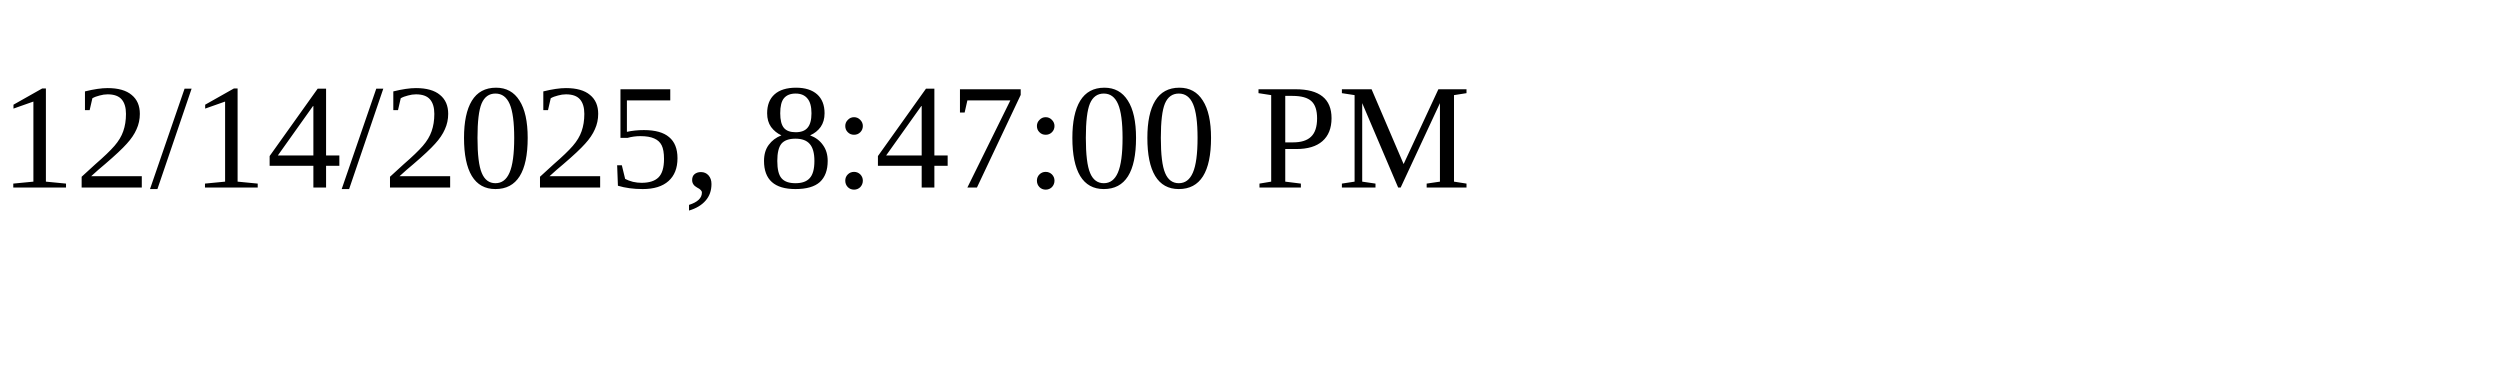
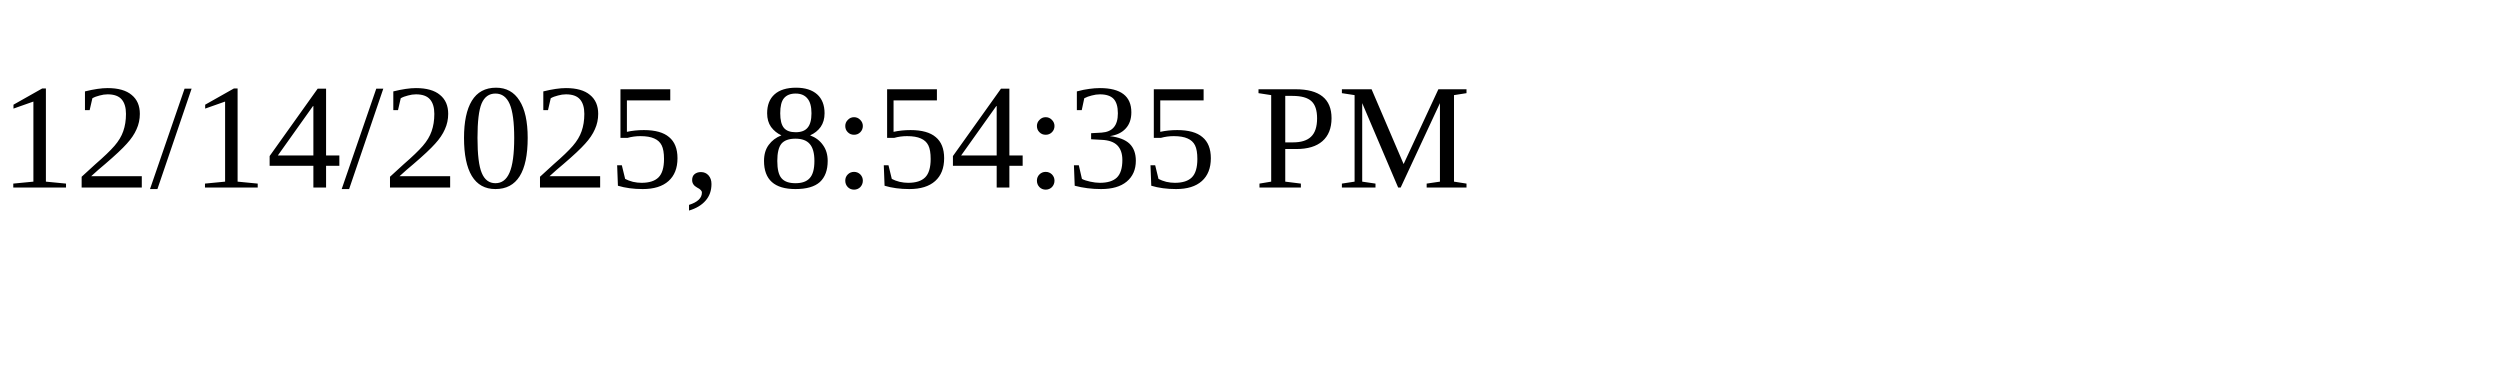
<svg xmlns="http://www.w3.org/2000/svg" height="30" width="200">
-   <text x="0" y="15">12/14/2025, 8:47:00 PM</text>
+   <text x="0" y="15">12/14/2025, 8:54:35 PM</text>
</svg>
